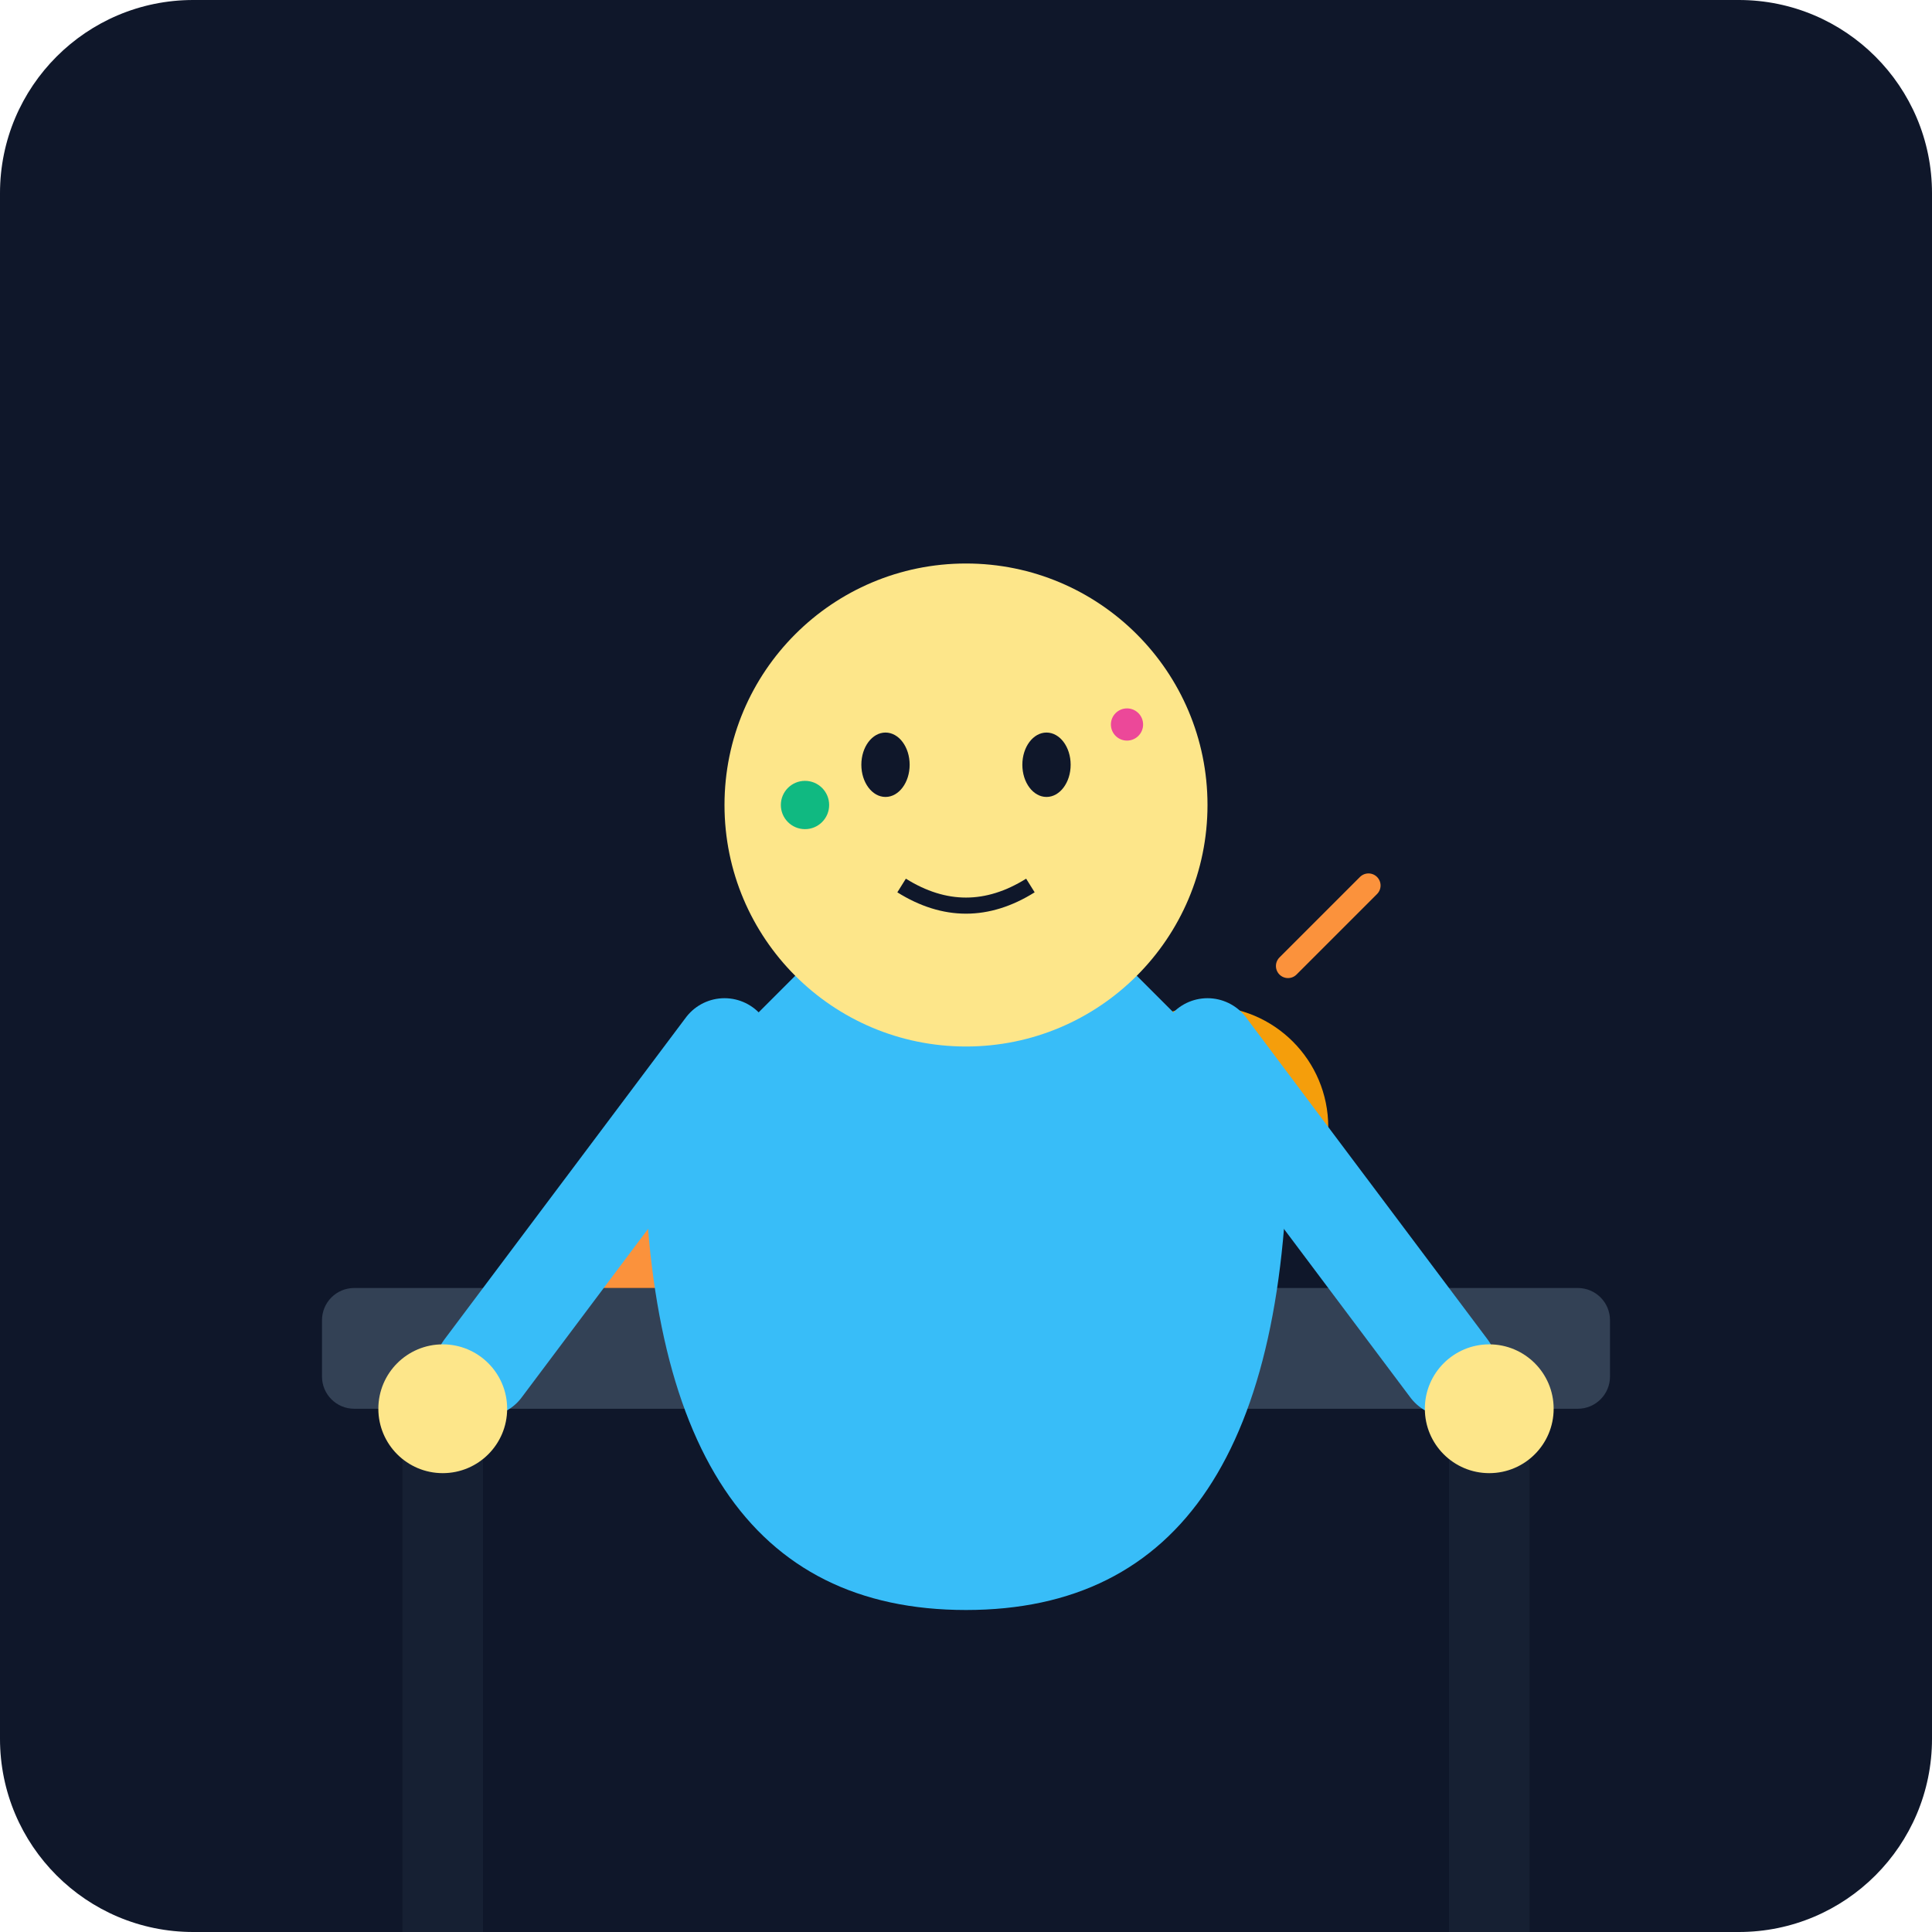
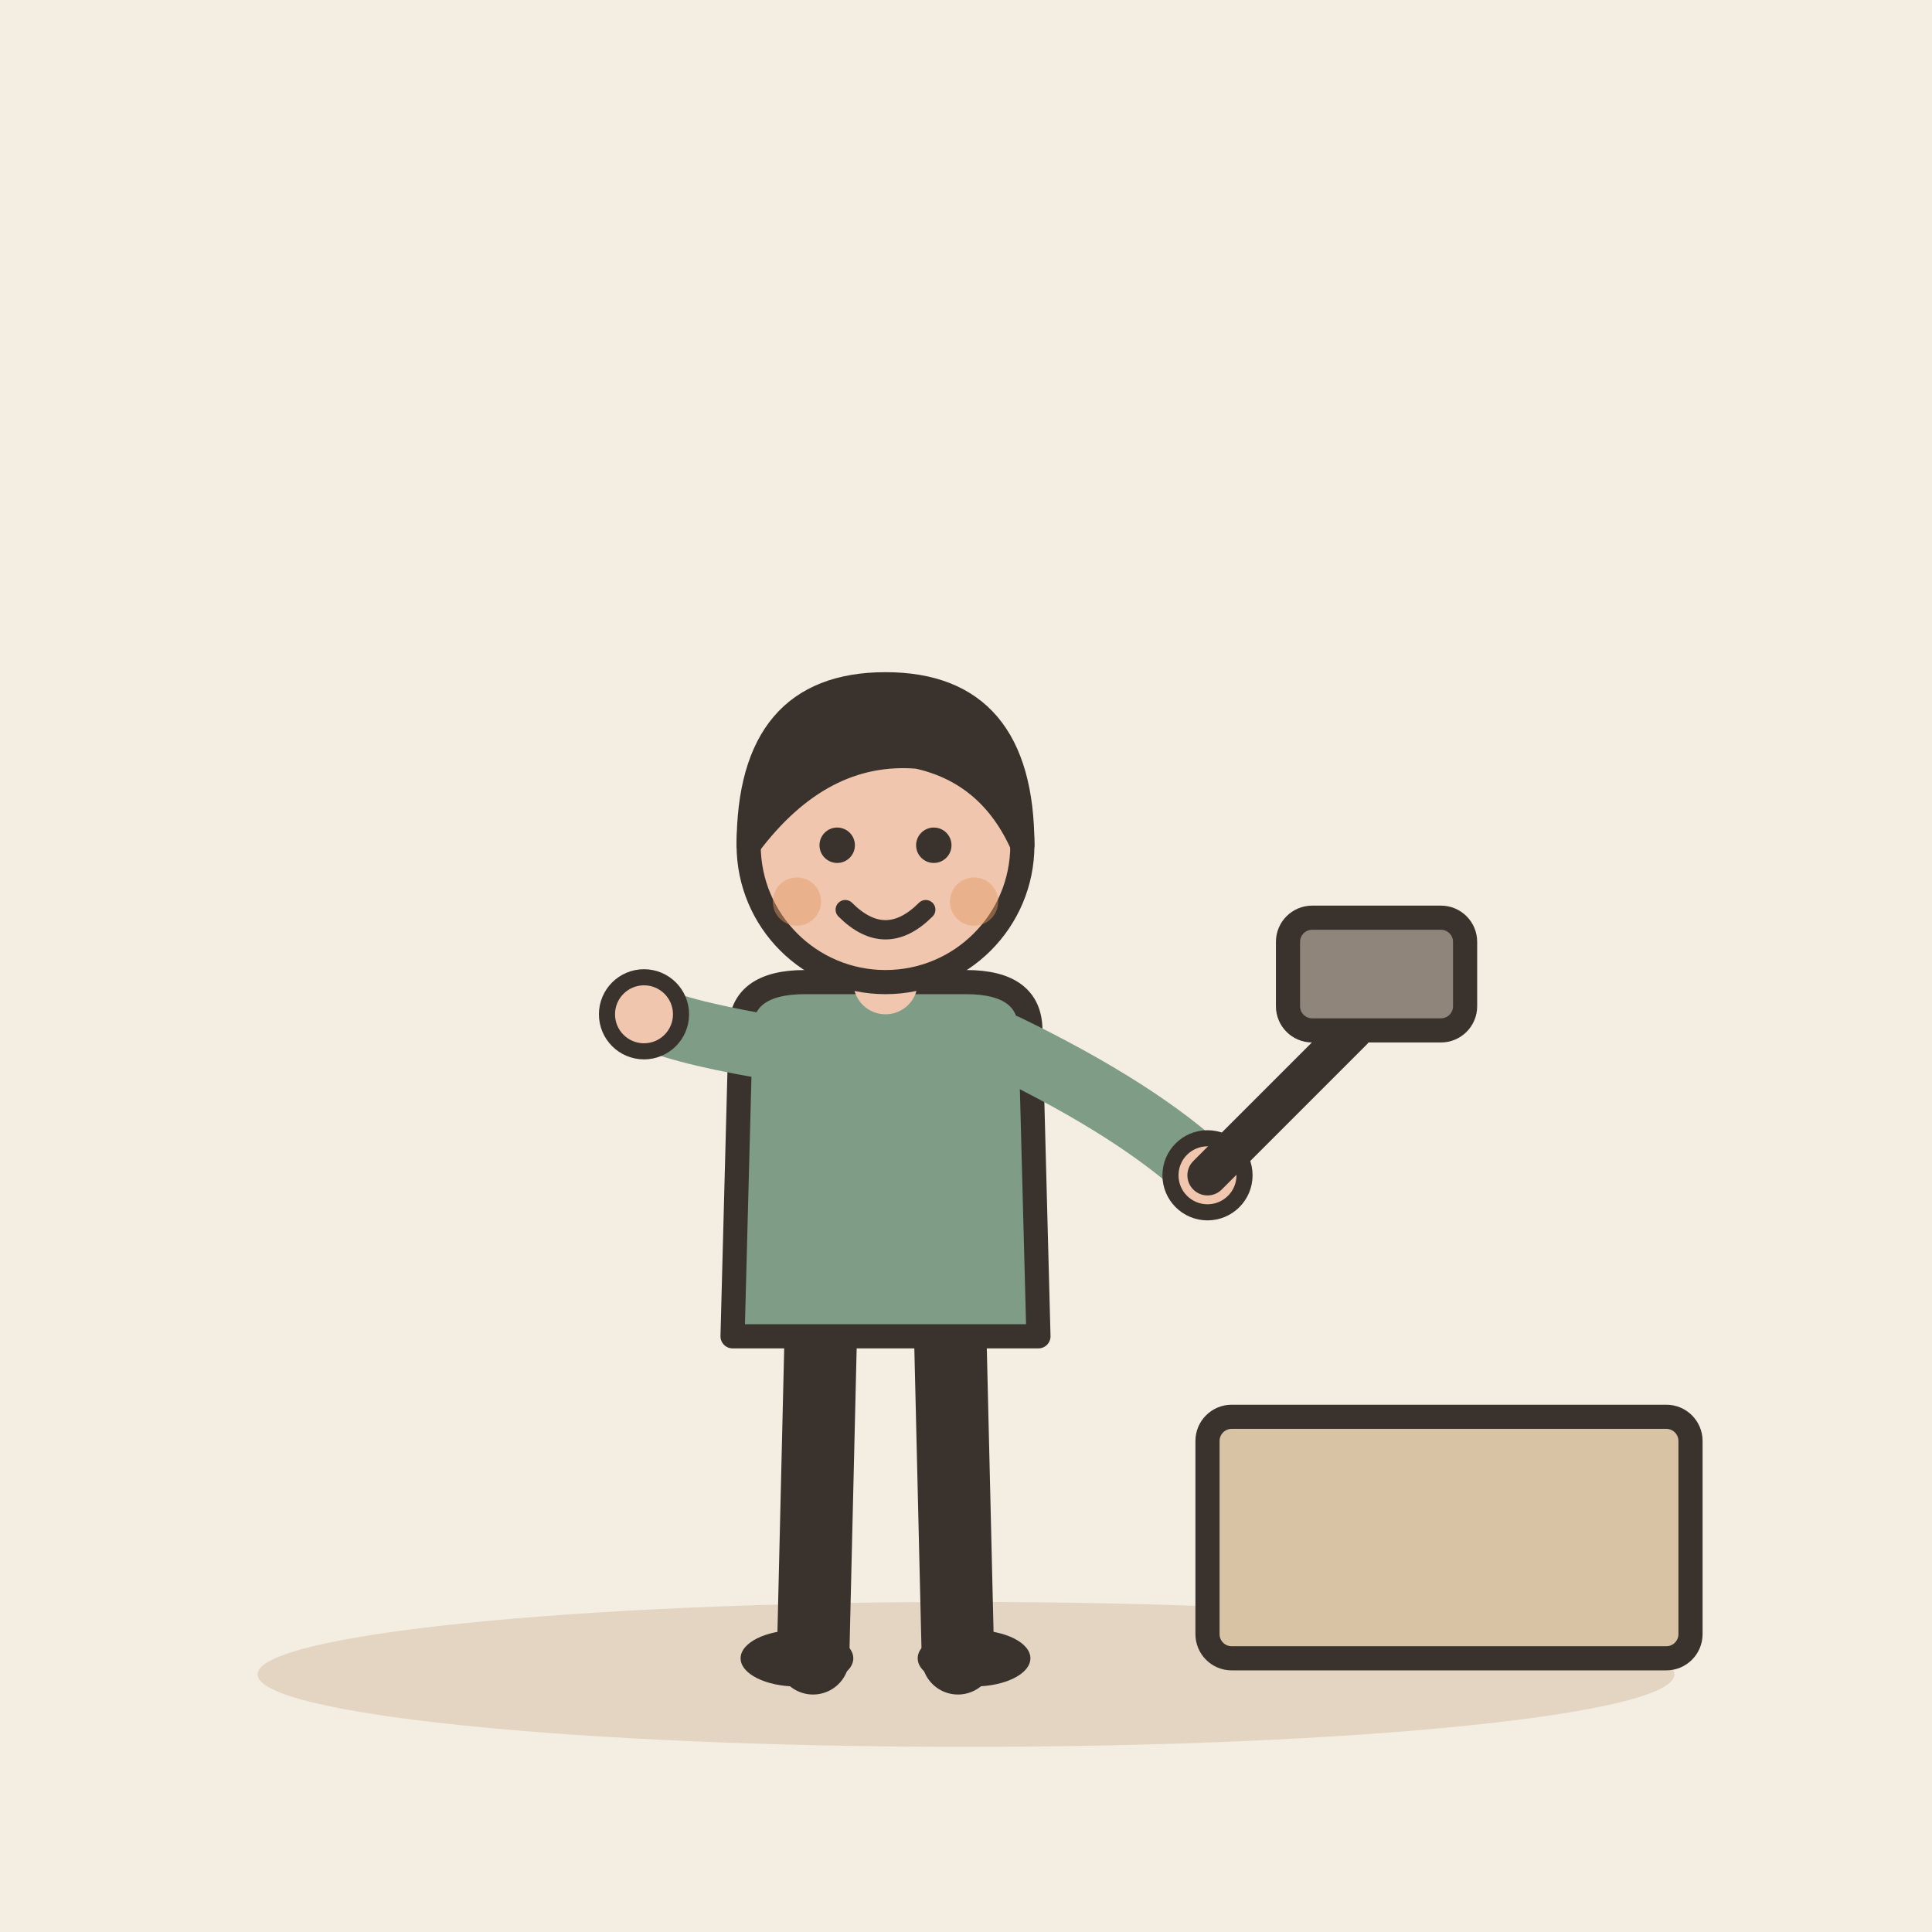
- <svg xmlns="http://www.w3.org/2000/svg" viewBox="0 0 240 240">
-   <defs>
-     <linearGradient id="bgGrad" x1="0" y1="0" x2="0" y2="240">
-       <stop offset="0%" stop-color="#0f172a" />
-       <stop offset="100%" stop-color="#1e293b" />
-     </linearGradient>
-   </defs>
-   <rect width="240" height="240" rx="24" fill="url(#bgGrad)" />
-   <rect x="40" y="160" width="160" height="15" rx="4" fill="#334155" />
-   <rect x="50" y="175" width="10" height="65" fill="#1e293b" opacity="0.5" />
-   <rect x="180" y="175" width="10" height="65" fill="#1e293b" opacity="0.5" />
-   <path d="M70 150 L90 150 L95 160 L65 160 Z" fill="#fb923c" />
-   <circle cx="150" cy="140" r="15" fill="#f59e0b" />
-   <rect x="145" y="145" width="10" height="15" fill="#fbbf24" />
-   <g transform="translate(120, 120)">
-     <path d="M-40 20 Q-40 80 0 80 Q40 80 40 20 L20 0 L-20 0 Z" fill="#38bdf8" />
-     <circle cx="0" cy="-20" r="30" fill="#fde68a" />
-     <ellipse cx="-10" cy="-25" rx="3" ry="4" fill="#0f172a" />
-     <ellipse cx="10" cy="-25" rx="3" ry="4" fill="#0f172a" />
-     <path d="M-8 -10 Q0 -5 8 -10" stroke="#0f172a" stroke-width="2" fill="none" />
-     <path d="M-30 10 L-60 50" stroke="#38bdf8" stroke-width="12" stroke-linecap="round" />
-     <path d="M30 10 L60 50" stroke="#38bdf8" stroke-width="12" stroke-linecap="round" />
-     <circle cx="-65" cy="55" r="8" fill="#fde68a" />
-     <circle cx="65" cy="55" r="8" fill="#fde68a" />
+ <svg xmlns="http://www.w3.org/2000/svg" viewBox="0 0 240 240" data-style="editorial">
+   <rect width="240" height="240" fill="#F4EDE2" />
+   <ellipse cx="120" cy="208" rx="88" ry="9" fill="#E3D5C1" />
+   <g transform="translate(110 206)">
+     <path d="M-8 -42L-9 0" stroke="#3A332D" stroke-width="9" stroke-linecap="round" fill="none" />
+     <path d="M8 -42L9 0" stroke="#3A332D" stroke-width="9" stroke-linecap="round" fill="none" />
+     <ellipse cx="-11" cy="0" rx="7" ry="3.5" fill="#3A332D" />
+     <ellipse cx="11" cy="0" rx="7" ry="3.5" fill="#3A332D" />
+     <path d="M-18 -78Q-18 -84 -10 -84L10 -84Q18 -84 18 -78L19 -40L-19 -40Z" fill="#7E9C86" stroke="#3A332D" stroke-width="3" stroke-linecap="round" stroke-linejoin="round" />
+     <path d="M-15 -76Q-26.5 -78 -30 -80" fill="none" stroke="#7E9C86" stroke-width="8" stroke-linecap="round" stroke-linejoin="round" />
+     <circle cx="-30" cy="-80" r="4.6" fill="#F0C7AE" stroke="#3A332D" stroke-linecap="round" stroke-linejoin="round" stroke-width="2" />
+     <path d="M15 -76Q31.5 -68 40 -60" fill="none" stroke="#7E9C86" stroke-width="8" stroke-linecap="round" stroke-linejoin="round" />
+     <circle cx="40" cy="-60" r="4.6" fill="#F0C7AE" stroke="#3A332D" stroke-linecap="round" stroke-linejoin="round" stroke-width="2" />
+     <path d="M0 -84L0 -88" stroke="#F0C7AE" stroke-width="8" stroke-linecap="round" fill="none" />
+     <circle cx="0" cy="-101" r="17" fill="#F0C7AE" stroke="#3A332D" stroke-width="3" stroke-linecap="round" stroke-linejoin="round" />
+     <path d="M-17 -101Q-17 -121 0 -121Q17 -121 17 -101Q13 -110 4 -112Q-8 -113 -17 -101Z" fill="#3A332D" stroke="#3A332D" stroke-width="3" stroke-linecap="round" stroke-linejoin="round" />
+     <circle cx="-6" cy="-101" r="2.2" fill="#3A332D" />
+     <circle cx="6" cy="-101" r="2.2" fill="#3A332D" />
+     <path d="M-5 -93Q0 -88 5 -93" fill="none" stroke="#3A332D" stroke-width="2.4" stroke-linecap="round" stroke-linejoin="round" />
+     <circle cx="-11" cy="-94" r="3" fill="#E39A62" opacity="0.45" />
+     <circle cx="11" cy="-94" r="3" fill="#E39A62" opacity="0.45" />
+     <g transform="translate(40 -60)">
+       <path d="M0 0L18 -18" stroke="#3A332D" stroke-width="5" stroke-linecap="round" fill="none" />
+       <rect x="10" y="-32" width="22" height="14" rx="3" fill="#8F857A" stroke="#3A332D" stroke-width="3" stroke-linecap="round" stroke-linejoin="round" />
+     </g>
  </g>
-   <circle cx="100" cy="100" r="3" fill="#10b981" />
-   <circle cx="140" cy="90" r="2" fill="#ec4899" />
-   <path d="M160 120 L170 110" stroke="#fb923c" stroke-width="3" stroke-linecap="round" />
+   <g transform="translate(180 206)">
+     <rect x="-30" y="-30" width="60" height="30" rx="3" fill="#D8C3A5" stroke="#3A332D" stroke-width="3" stroke-linecap="round" stroke-linejoin="round" />
+   </g>
</svg>
